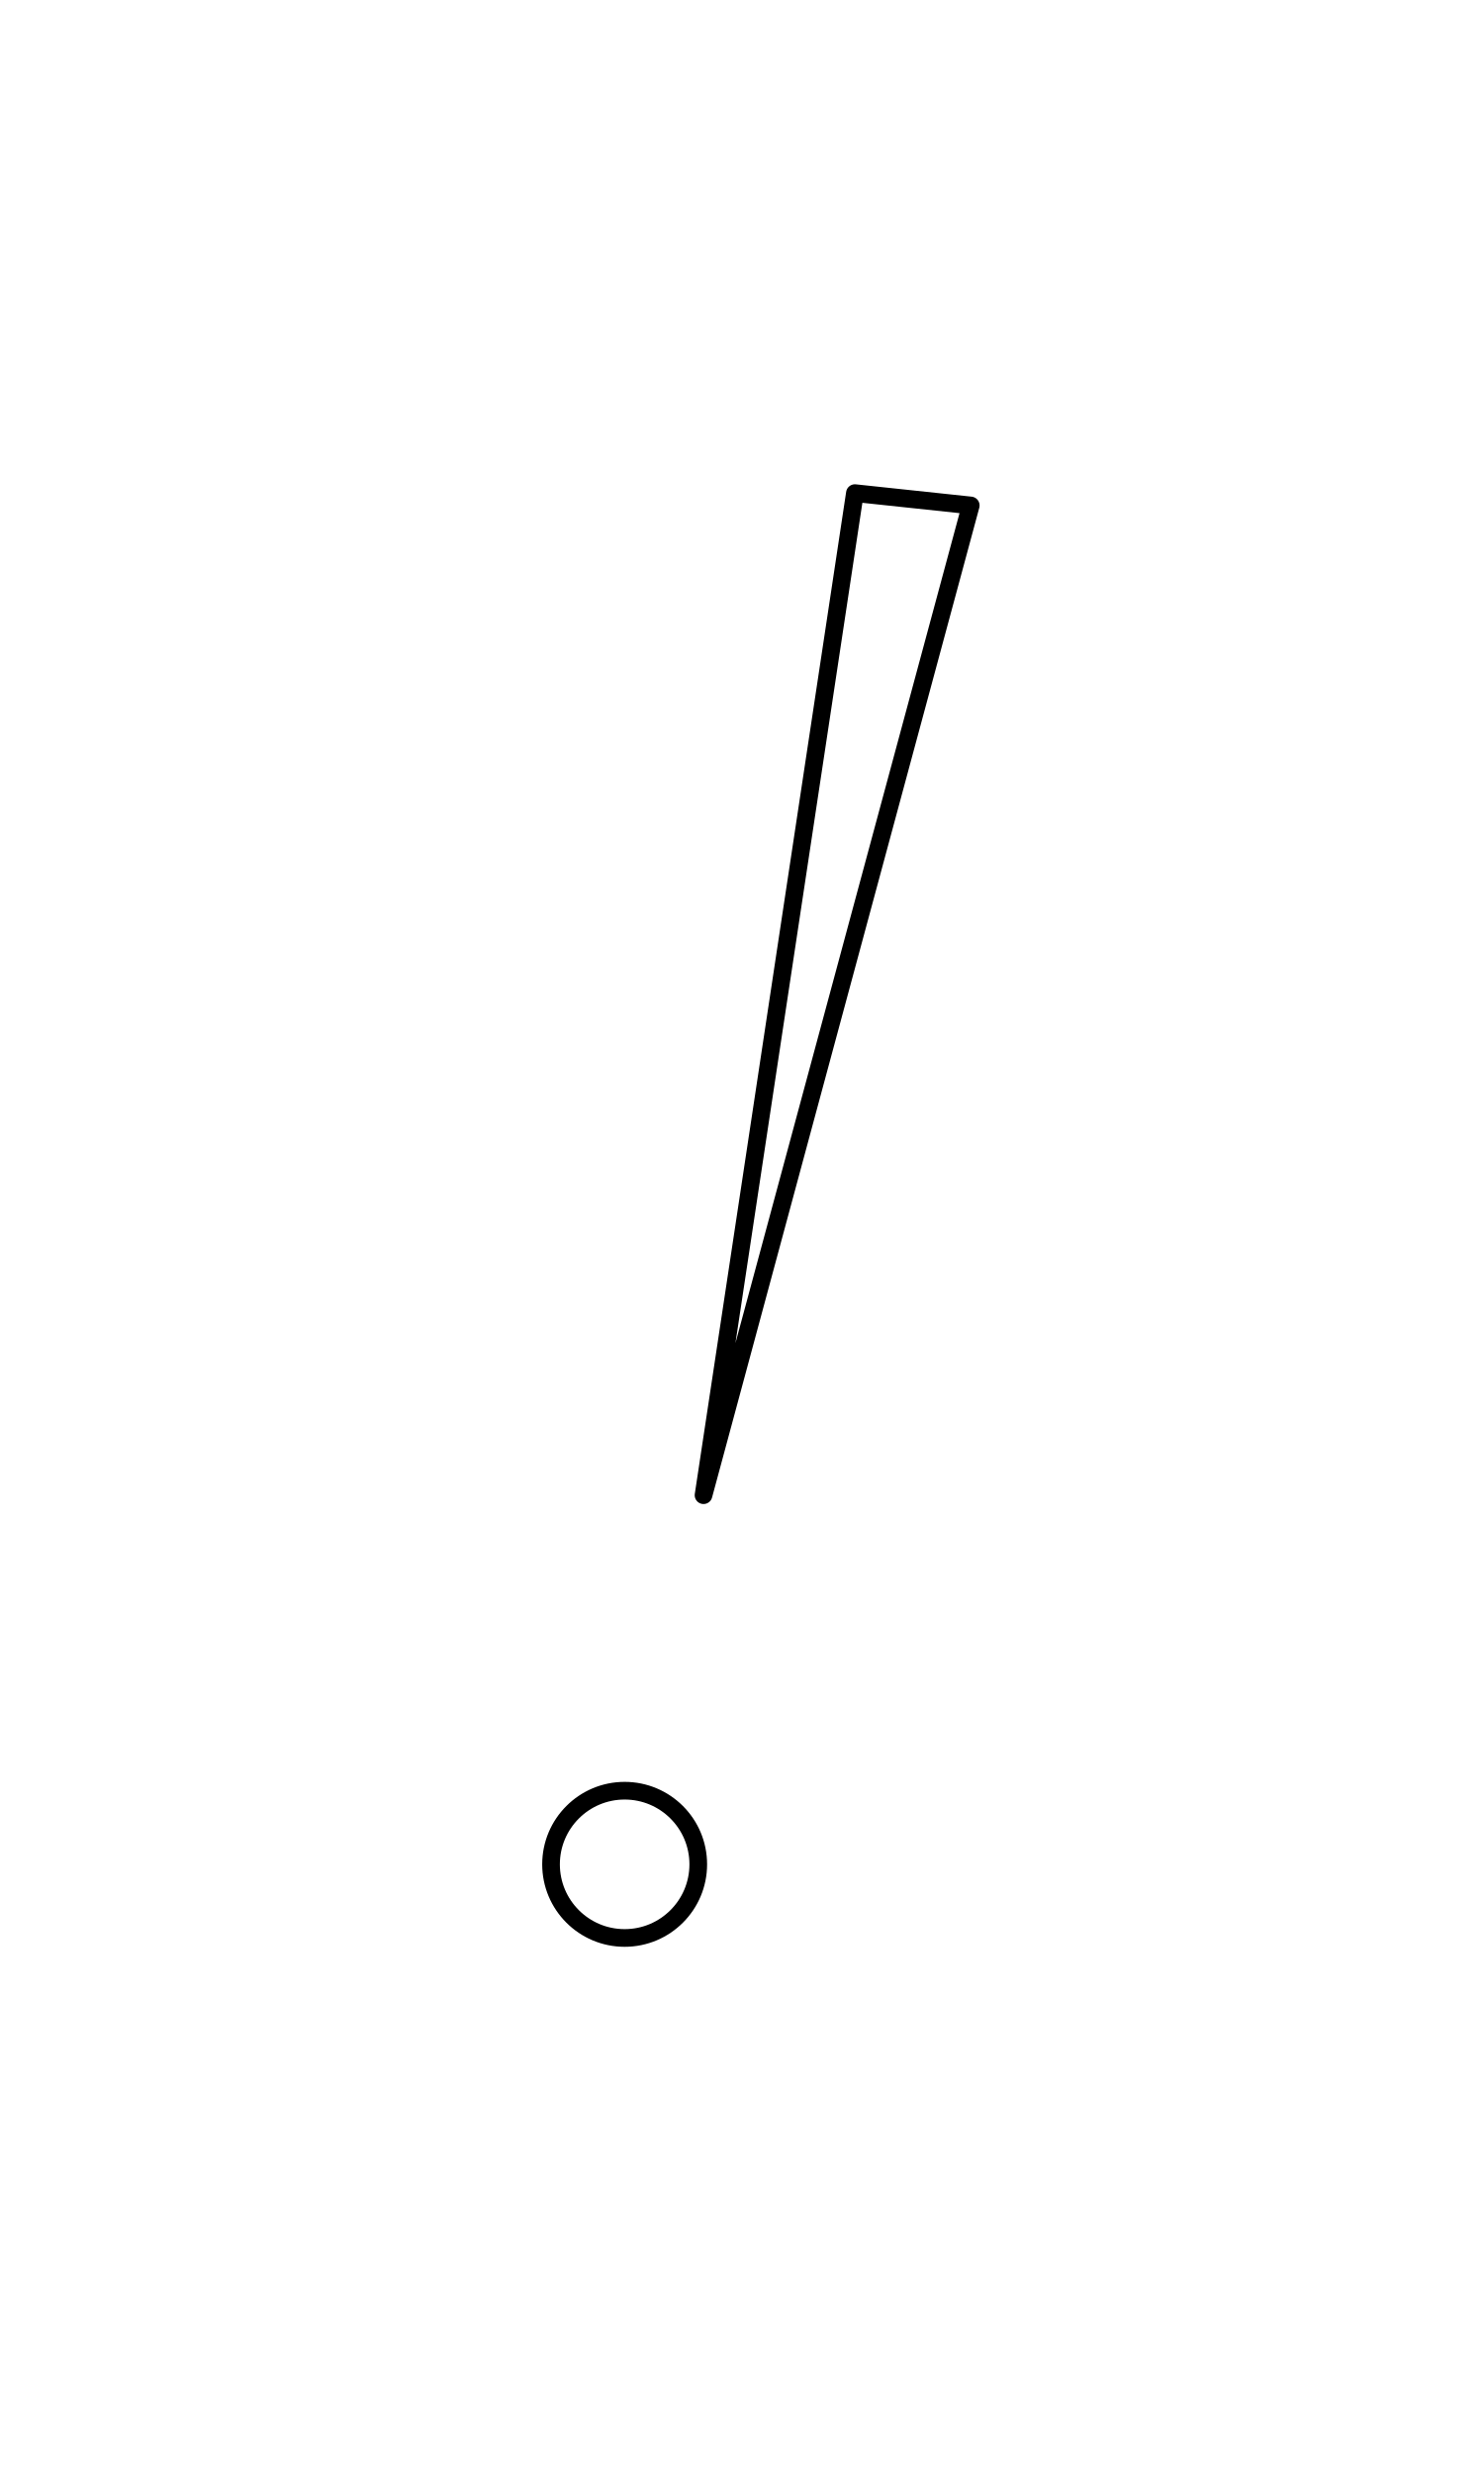
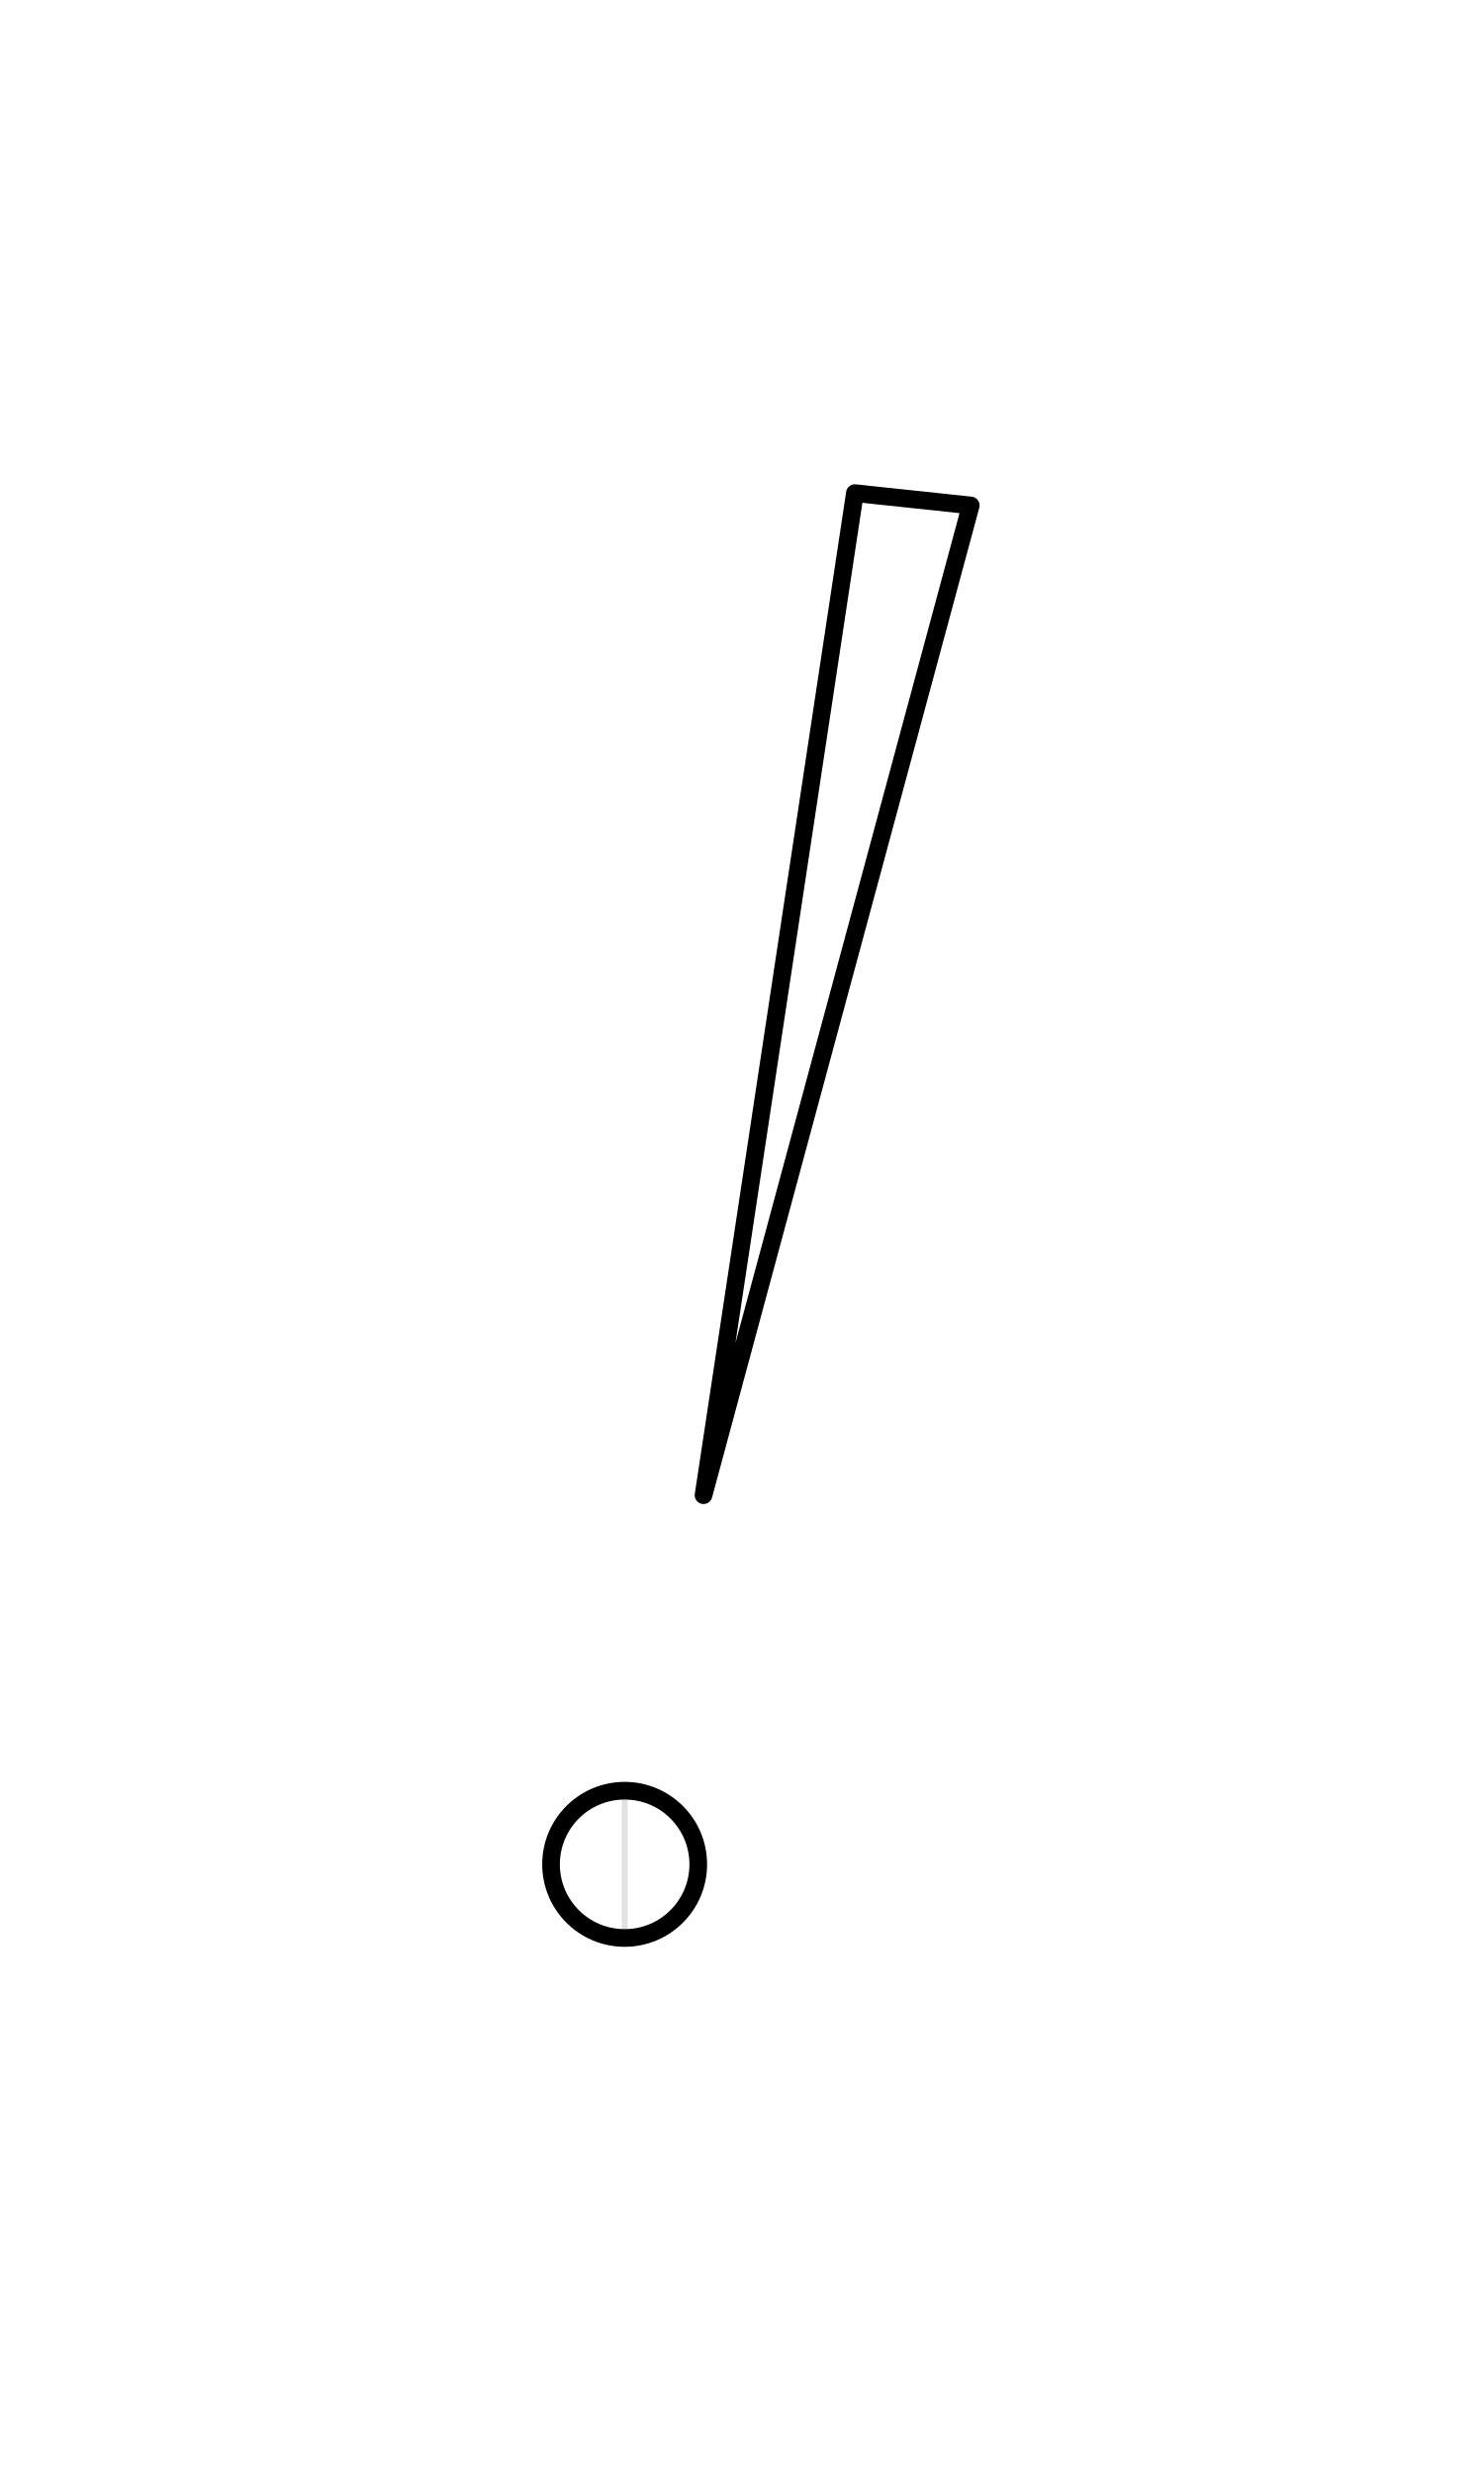
<svg xmlns="http://www.w3.org/2000/svg" width="1008" height="1680" viewBox="0 0 63 105" version="1.1" id="svg5" xml:space="preserve">
  <defs id="defs2" />
  <g id="layer3" style="display:inline;opacity:0.5;stroke-width:3.6;stroke-dasharray:none" transform="matrix(0.8333333,0,0,0.8333333,-157.9762,-173.0963)" />
  <g id="layer2" style="display:inline" />
  <g id="layer1" style="display:inline">
    <path id="path1573-0" style="display:inline;fill:none;stroke:#000000;stroke-width:0.75;stroke-linecap:round;stroke-linejoin:round" d="M 29.643,79.125 A 3.125,3.125 0 0 1 26.518,82.25 3.125,3.125 0 0 1 23.393,79.125 3.125,3.125 0 0 1 26.518,76 3.125,3.125 0 0 1 29.643,79.125 Z" />
    <path style="display:inline;fill:none;fill-opacity:1;stroke:#000000;stroke-width:0.75;stroke-linecap:round;stroke-linejoin:round;stroke-dasharray:none" d="m 36.293,20.929 4.918,0.523 -11.344,42.006 z" id="path135" />
+     <path style="opacity:0.12;fill:none;stroke:#000000;stroke-width:0.25" d="m 26.518,76 v 6.25" id="path1" />
  </g>
</svg>
